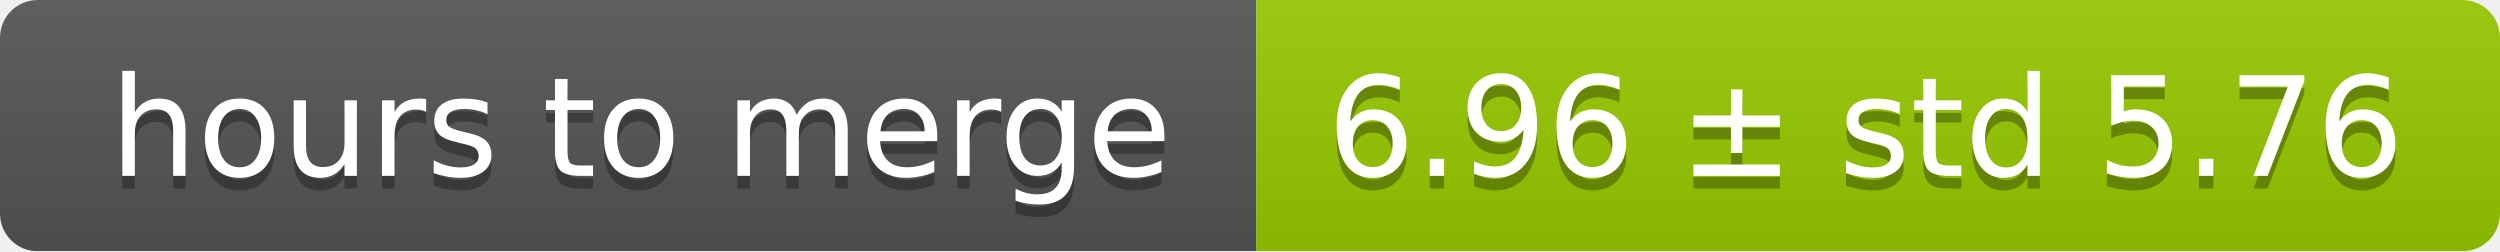
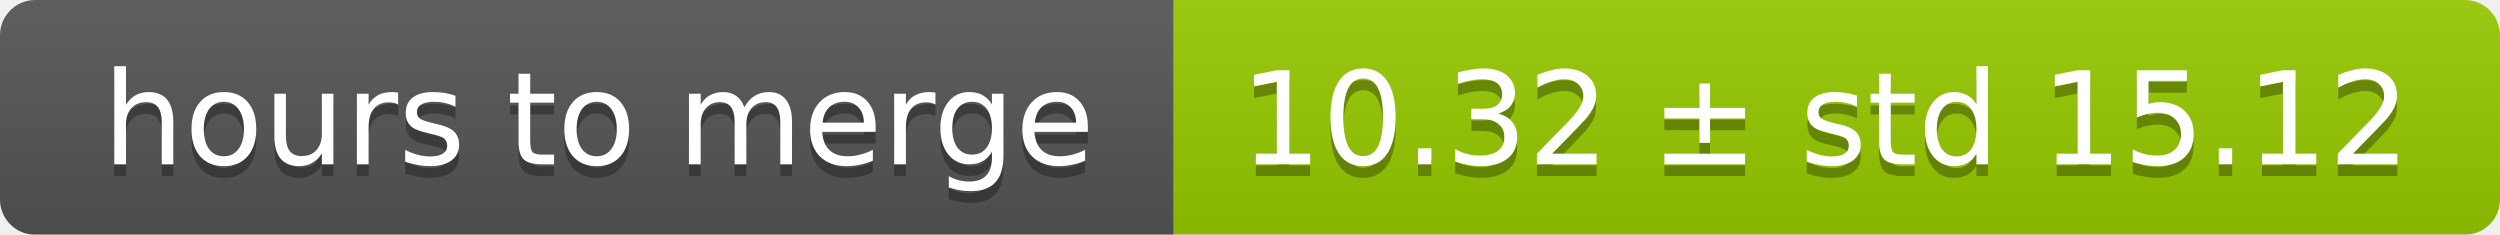
- <svg xmlns="http://www.w3.org/2000/svg" width="199" height="20">
+ <svg xmlns="http://www.w3.org/2000/svg" width="213" height="20">
  <linearGradient id="smooth" x2="0" y2="100%">
    <stop offset="0" stop-color="#bbb" stop-opacity=".1" />
    <stop offset="1" stop-opacity=".1" />
  </linearGradient>
  <mask id="round">
-     <rect width="199" height="20" rx="3" fill="#fff" />
+     <rect width="213" height="20" rx="3" fill="#fff" />
  </mask>
  <g mask="url(#round)">
    <rect width="100" height="20" fill="#555" />
-     <rect x="100" width="99" height="20" fill="#97ca00" />
-     <rect width="199" height="20" fill="url(#smooth)" />
+     <rect x="100" width="113" height="20" fill="#97ca00" />
+     <rect width="213" height="20" fill="url(#smooth)" />
  </g>
  <g fill="#fff" text-anchor="middle" font-family="DejaVu Sans,Verdana,Geneva,sans-serif" font-size="11">
    <text x="51" y="15" fill="#010101" fill-opacity=".3">hours to merge</text>
    <text x="51" y="14">hours to merge</text>
-     <text x="148.5" y="15" fill="#010101" fill-opacity=".3">6.96 ± std 5.76</text>
-     <text x="148.5" y="14">6.96 ± std 5.76</text>
+     <text x="155.5" y="15" fill="#010101" fill-opacity=".3">10.32 ± std 15.12</text>
+     <text x="155.5" y="14">10.32 ± std 15.12</text>
  </g>
</svg>
